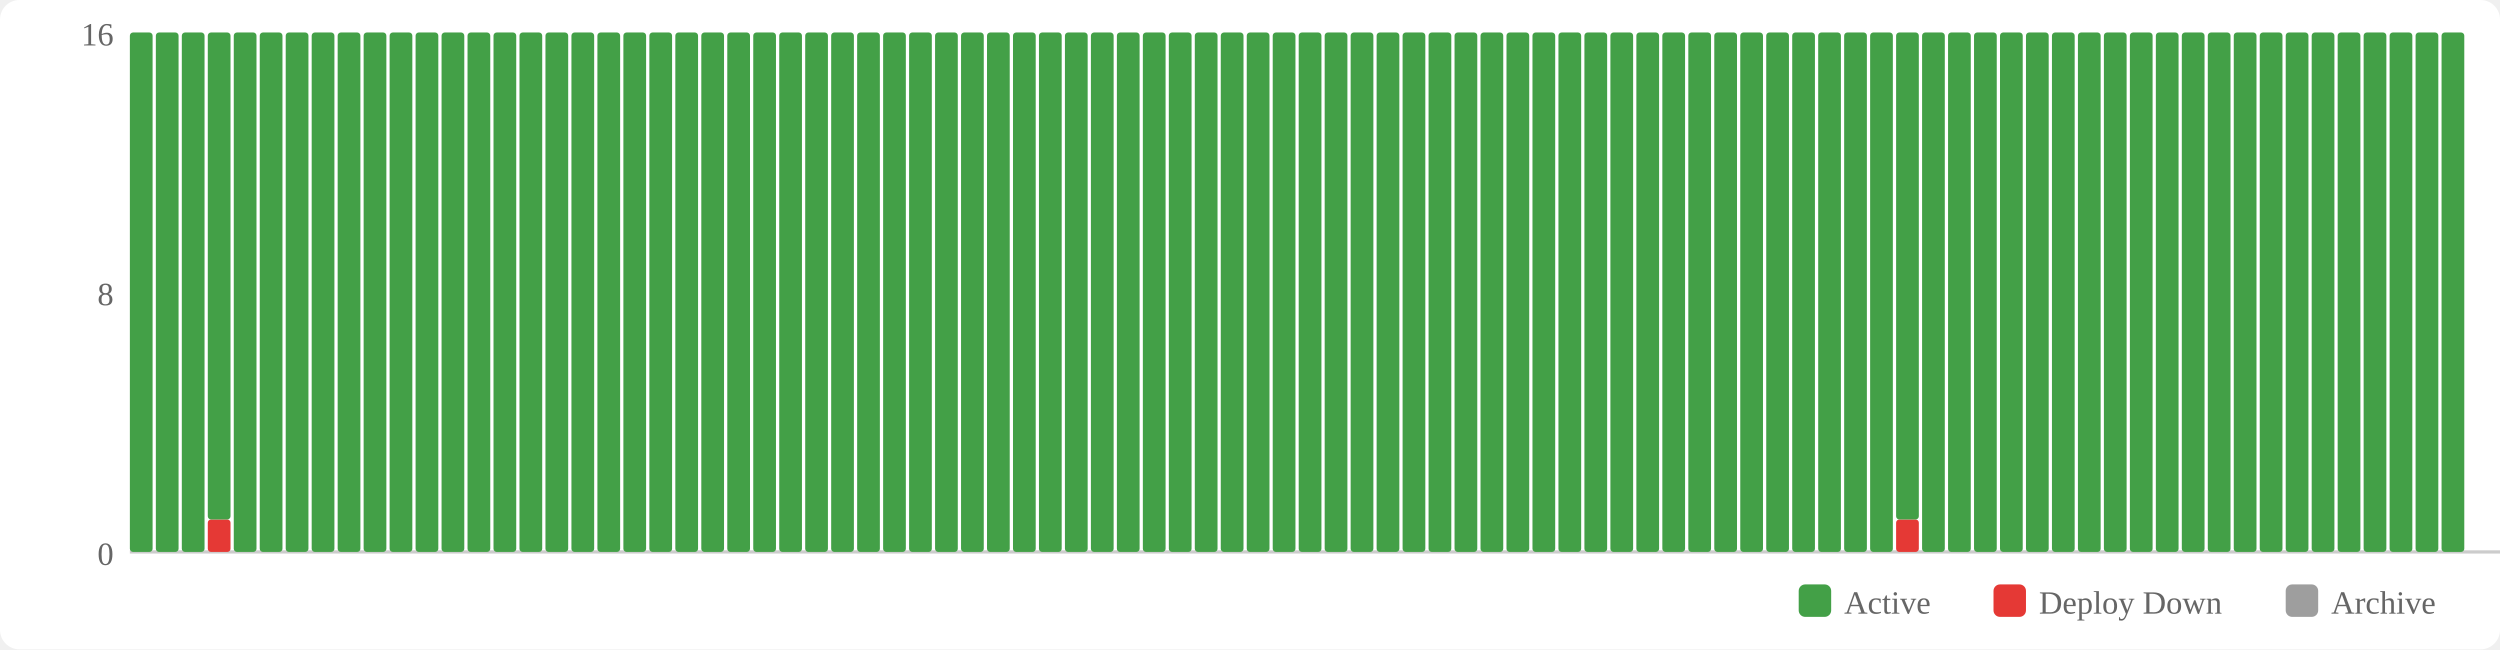
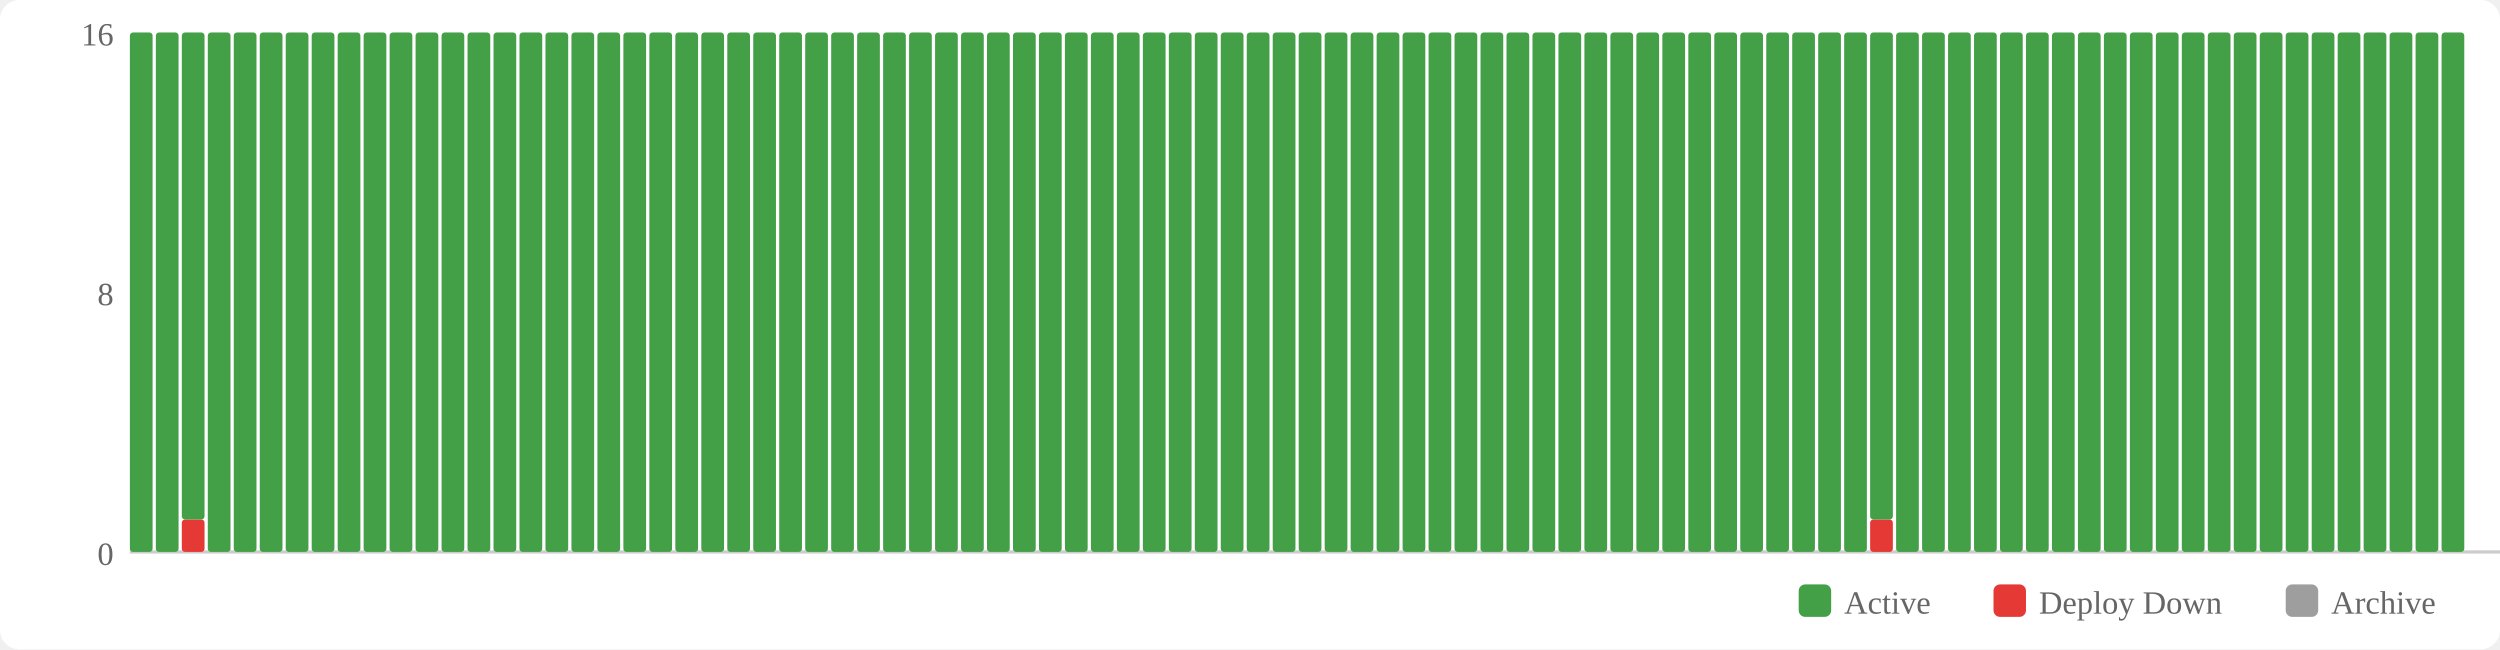
<svg xmlns="http://www.w3.org/2000/svg" width="770" height="200" viewBox="0 0 770 200">
  <rect width="770" height="200" fill="#fff" rx="6" />
  <rect x="554" y="180" width="10" height="10" fill="#43a047" rx="2" />
  <text x="568" y="189" font-size="10" fill="#666">Active</text>
  <rect x="614" y="180" width="10" height="10" fill="#e53935" rx="2" />
  <text x="628" y="189" font-size="10" fill="#666">Deploy Down</text>
  <rect x="704" y="180" width="10" height="10" fill="#9e9e9e" rx="2" />
  <text x="718" y="189" font-size="10" fill="#666">Archive</text>
  <text x="35" y="174" text-anchor="end" font-size="10" fill="#666">0</text>
  <text x="35" y="94" text-anchor="end" font-size="10" fill="#666">8</text>
  <text x="35" y="14" text-anchor="end" font-size="10" fill="#666">16</text>
  <line x1="40" y1="170" x2="770" y2="170" stroke="#ccc" stroke-width="1" />
  <rect x="40" y="10" width="7" height="160" fill="#43a047" rx="1" />
  <rect x="48" y="10" width="7" height="160" fill="#43a047" rx="1" />
-   <rect x="56" y="10" width="7" height="160" fill="#43a047" rx="1" />
-   <rect x="64" y="160" width="7" height="10" fill="#e53935" rx="1" />
-   <rect x="64" y="10" width="7" height="150" fill="#43a047" rx="1" />
+   <rect x="56" y="160" width="7" height="10" fill="#e53935" rx="1" />
+   <rect x="56" y="10" width="7" height="150" fill="#43a047" rx="1" />
+   <rect x="64" y="10" width="7" height="160" fill="#43a047" rx="1" />
  <rect x="72" y="10" width="7" height="160" fill="#43a047" rx="1" />
  <rect x="80" y="10" width="7" height="160" fill="#43a047" rx="1" />
  <rect x="88" y="10" width="7" height="160" fill="#43a047" rx="1" />
  <rect x="96" y="10" width="7" height="160" fill="#43a047" rx="1" />
  <rect x="104" y="10" width="7" height="160" fill="#43a047" rx="1" />
  <rect x="112" y="10" width="7" height="160" fill="#43a047" rx="1" />
  <rect x="120" y="10" width="7" height="160" fill="#43a047" rx="1" />
  <rect x="128" y="10" width="7" height="160" fill="#43a047" rx="1" />
  <rect x="136" y="10" width="7" height="160" fill="#43a047" rx="1" />
  <rect x="144" y="10" width="7" height="160" fill="#43a047" rx="1" />
  <rect x="152" y="10" width="7" height="160" fill="#43a047" rx="1" />
  <rect x="160" y="10" width="7" height="160" fill="#43a047" rx="1" />
  <rect x="168" y="10" width="7" height="160" fill="#43a047" rx="1" />
  <rect x="176" y="10" width="7" height="160" fill="#43a047" rx="1" />
  <rect x="184" y="10" width="7" height="160" fill="#43a047" rx="1" />
  <rect x="192" y="10" width="7" height="160" fill="#43a047" rx="1" />
  <rect x="200" y="10" width="7" height="160" fill="#43a047" rx="1" />
  <rect x="208" y="10" width="7" height="160" fill="#43a047" rx="1" />
  <rect x="216" y="10" width="7" height="160" fill="#43a047" rx="1" />
  <rect x="224" y="10" width="7" height="160" fill="#43a047" rx="1" />
  <rect x="232" y="10" width="7" height="160" fill="#43a047" rx="1" />
  <rect x="240" y="10" width="7" height="160" fill="#43a047" rx="1" />
  <rect x="248" y="10" width="7" height="160" fill="#43a047" rx="1" />
  <rect x="256" y="10" width="7" height="160" fill="#43a047" rx="1" />
  <rect x="264" y="10" width="7" height="160" fill="#43a047" rx="1" />
  <rect x="272" y="10" width="7" height="160" fill="#43a047" rx="1" />
  <rect x="280" y="10" width="7" height="160" fill="#43a047" rx="1" />
  <rect x="288" y="10" width="7" height="160" fill="#43a047" rx="1" />
  <rect x="296" y="10" width="7" height="160" fill="#43a047" rx="1" />
  <rect x="304" y="10" width="7" height="160" fill="#43a047" rx="1" />
  <rect x="312" y="10" width="7" height="160" fill="#43a047" rx="1" />
  <rect x="320" y="10" width="7" height="160" fill="#43a047" rx="1" />
  <rect x="328" y="10" width="7" height="160" fill="#43a047" rx="1" />
  <rect x="336" y="10" width="7" height="160" fill="#43a047" rx="1" />
  <rect x="344" y="10" width="7" height="160" fill="#43a047" rx="1" />
  <rect x="352" y="10" width="7" height="160" fill="#43a047" rx="1" />
  <rect x="360" y="10" width="7" height="160" fill="#43a047" rx="1" />
  <rect x="368" y="10" width="7" height="160" fill="#43a047" rx="1" />
  <rect x="376" y="10" width="7" height="160" fill="#43a047" rx="1" />
  <rect x="384" y="10" width="7" height="160" fill="#43a047" rx="1" />
  <rect x="392" y="10" width="7" height="160" fill="#43a047" rx="1" />
  <rect x="400" y="10" width="7" height="160" fill="#43a047" rx="1" />
  <rect x="408" y="10" width="7" height="160" fill="#43a047" rx="1" />
  <rect x="416" y="10" width="7" height="160" fill="#43a047" rx="1" />
  <rect x="424" y="10" width="7" height="160" fill="#43a047" rx="1" />
  <rect x="432" y="10" width="7" height="160" fill="#43a047" rx="1" />
  <rect x="440" y="10" width="7" height="160" fill="#43a047" rx="1" />
  <rect x="448" y="10" width="7" height="160" fill="#43a047" rx="1" />
  <rect x="456" y="10" width="7" height="160" fill="#43a047" rx="1" />
  <rect x="464" y="10" width="7" height="160" fill="#43a047" rx="1" />
  <rect x="472" y="10" width="7" height="160" fill="#43a047" rx="1" />
  <rect x="480" y="10" width="7" height="160" fill="#43a047" rx="1" />
  <rect x="488" y="10" width="7" height="160" fill="#43a047" rx="1" />
  <rect x="496" y="10" width="7" height="160" fill="#43a047" rx="1" />
  <rect x="504" y="10" width="7" height="160" fill="#43a047" rx="1" />
  <rect x="512" y="10" width="7" height="160" fill="#43a047" rx="1" />
  <rect x="520" y="10" width="7" height="160" fill="#43a047" rx="1" />
  <rect x="528" y="10" width="7" height="160" fill="#43a047" rx="1" />
  <rect x="536" y="10" width="7" height="160" fill="#43a047" rx="1" />
  <rect x="544" y="10" width="7" height="160" fill="#43a047" rx="1" />
  <rect x="552" y="10" width="7" height="160" fill="#43a047" rx="1" />
  <rect x="560" y="10" width="7" height="160" fill="#43a047" rx="1" />
  <rect x="568" y="10" width="7" height="160" fill="#43a047" rx="1" />
-   <rect x="576" y="10" width="7" height="160" fill="#43a047" rx="1" />
-   <rect x="584" y="160" width="7" height="10" fill="#e53935" rx="1" />
-   <rect x="584" y="10" width="7" height="150" fill="#43a047" rx="1" />
+   <rect x="576" y="160" width="7" height="10" fill="#e53935" rx="1" />
+   <rect x="576" y="10" width="7" height="150" fill="#43a047" rx="1" />
+   <rect x="584" y="10" width="7" height="160" fill="#43a047" rx="1" />
  <rect x="592" y="10" width="7" height="160" fill="#43a047" rx="1" />
  <rect x="600" y="10" width="7" height="160" fill="#43a047" rx="1" />
  <rect x="608" y="10" width="7" height="160" fill="#43a047" rx="1" />
  <rect x="616" y="10" width="7" height="160" fill="#43a047" rx="1" />
  <rect x="624" y="10" width="7" height="160" fill="#43a047" rx="1" />
  <rect x="632" y="10" width="7" height="160" fill="#43a047" rx="1" />
  <rect x="640" y="10" width="7" height="160" fill="#43a047" rx="1" />
  <rect x="648" y="10" width="7" height="160" fill="#43a047" rx="1" />
  <rect x="656" y="10" width="7" height="160" fill="#43a047" rx="1" />
  <rect x="664" y="10" width="7" height="160" fill="#43a047" rx="1" />
  <rect x="672" y="10" width="7" height="160" fill="#43a047" rx="1" />
  <rect x="680" y="10" width="7" height="160" fill="#43a047" rx="1" />
  <rect x="688" y="10" width="7" height="160" fill="#43a047" rx="1" />
  <rect x="696" y="10" width="7" height="160" fill="#43a047" rx="1" />
  <rect x="704" y="10" width="7" height="160" fill="#43a047" rx="1" />
  <rect x="712" y="10" width="7" height="160" fill="#43a047" rx="1" />
  <rect x="720" y="10" width="7" height="160" fill="#43a047" rx="1" />
  <rect x="728" y="10" width="7" height="160" fill="#43a047" rx="1" />
  <rect x="736" y="10" width="7" height="160" fill="#43a047" rx="1" />
  <rect x="744" y="10" width="7" height="160" fill="#43a047" rx="1" />
  <rect x="752" y="10" width="7" height="160" fill="#43a047" rx="1" />
</svg>
